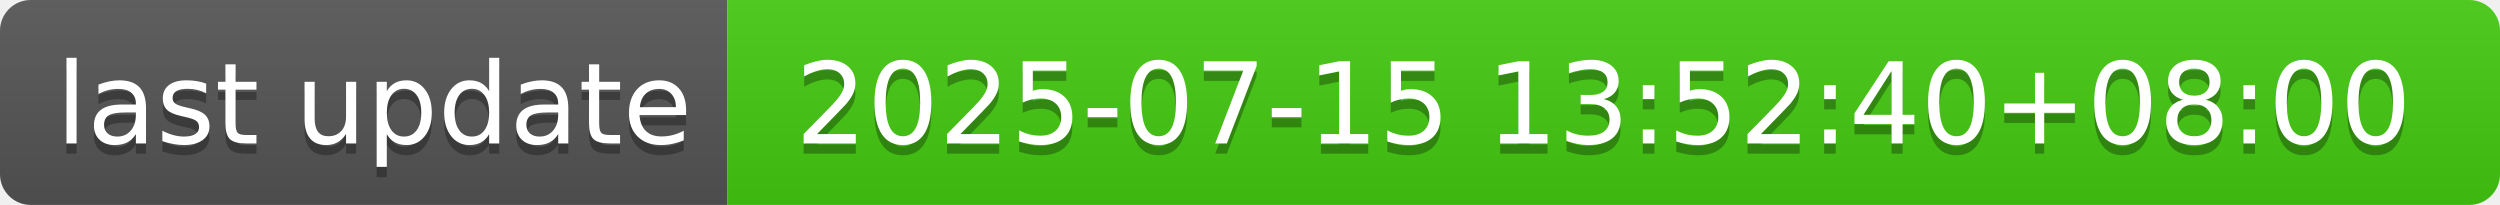
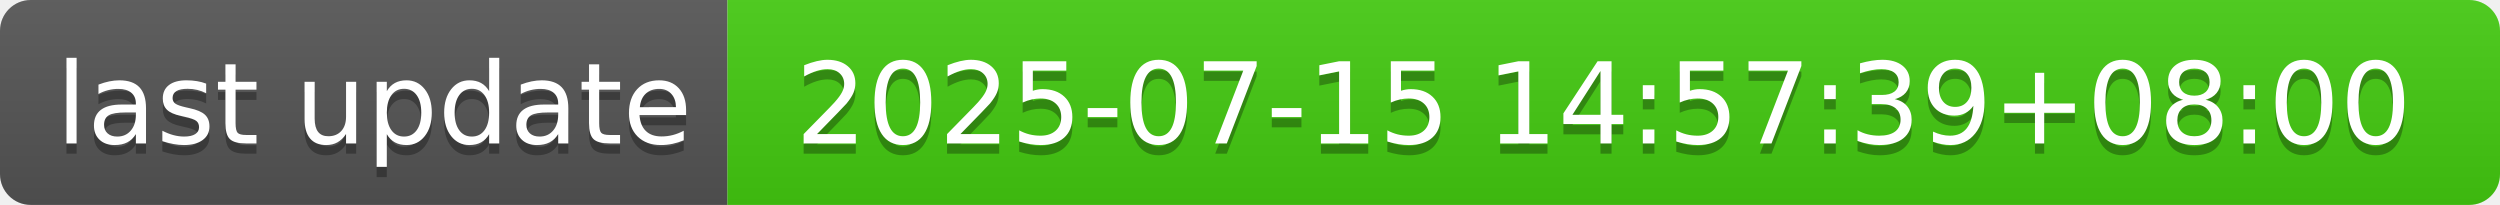
- <svg xmlns="http://www.w3.org/2000/svg" width="244" height="20" role="img" aria-label="last update: 2025-07-15 13:52:40+08:00">
+ <svg xmlns="http://www.w3.org/2000/svg" width="244" height="20" role="img" aria-label="last update: 2025-07-15 14:57:39+08:00">
  <linearGradient id="s" x2="0" y2="100%">
    <stop offset="0" stop-color="#bbb" stop-opacity=".1" />
    <stop offset="1" stop-opacity=".1" />
  </linearGradient>
  <clipPath id="r">
    <rect width="244" height="20" rx="3" fill="#fff" />
  </clipPath>
  <g clip-path="url(#r)">
    <rect width="71" height="20" fill="#555" />
    <rect x="71" width="173" height="20" fill="#4c1" />
    <rect width="244" height="20" fill="url(#s)" />
  </g>
  <g fill="#fff" text-anchor="middle" font-family="Verdana,Geneva,DejaVu Sans,sans-serif" text-rendering="geometricPrecision" font-size="110">
    <text aria-hidden="true" x="365" y="150" fill="#010101" fill-opacity=".3" transform="scale(.1)" textLength="610">last update</text>
    <text x="365" y="140" transform="scale(.1)" fill="#fff" textLength="610">last update</text>
-     <text aria-hidden="true" x="1565" y="150" fill="#010101" fill-opacity=".3" transform="scale(.1)" textLength="1630">2025-07-15 13:52:40+08:00</text>
-     <text x="1565" y="140" transform="scale(.1)" fill="#fff" textLength="1630">2025-07-15 13:52:40+08:00</text>
+     <text aria-hidden="true" x="1565" y="150" fill="#010101" fill-opacity=".3" transform="scale(.1)" textLength="1630">2025-07-15 14:57:39+08:00</text>
+     <text x="1565" y="140" transform="scale(.1)" fill="#fff" textLength="1630">2025-07-15 14:57:39+08:00</text>
  </g>
</svg>
